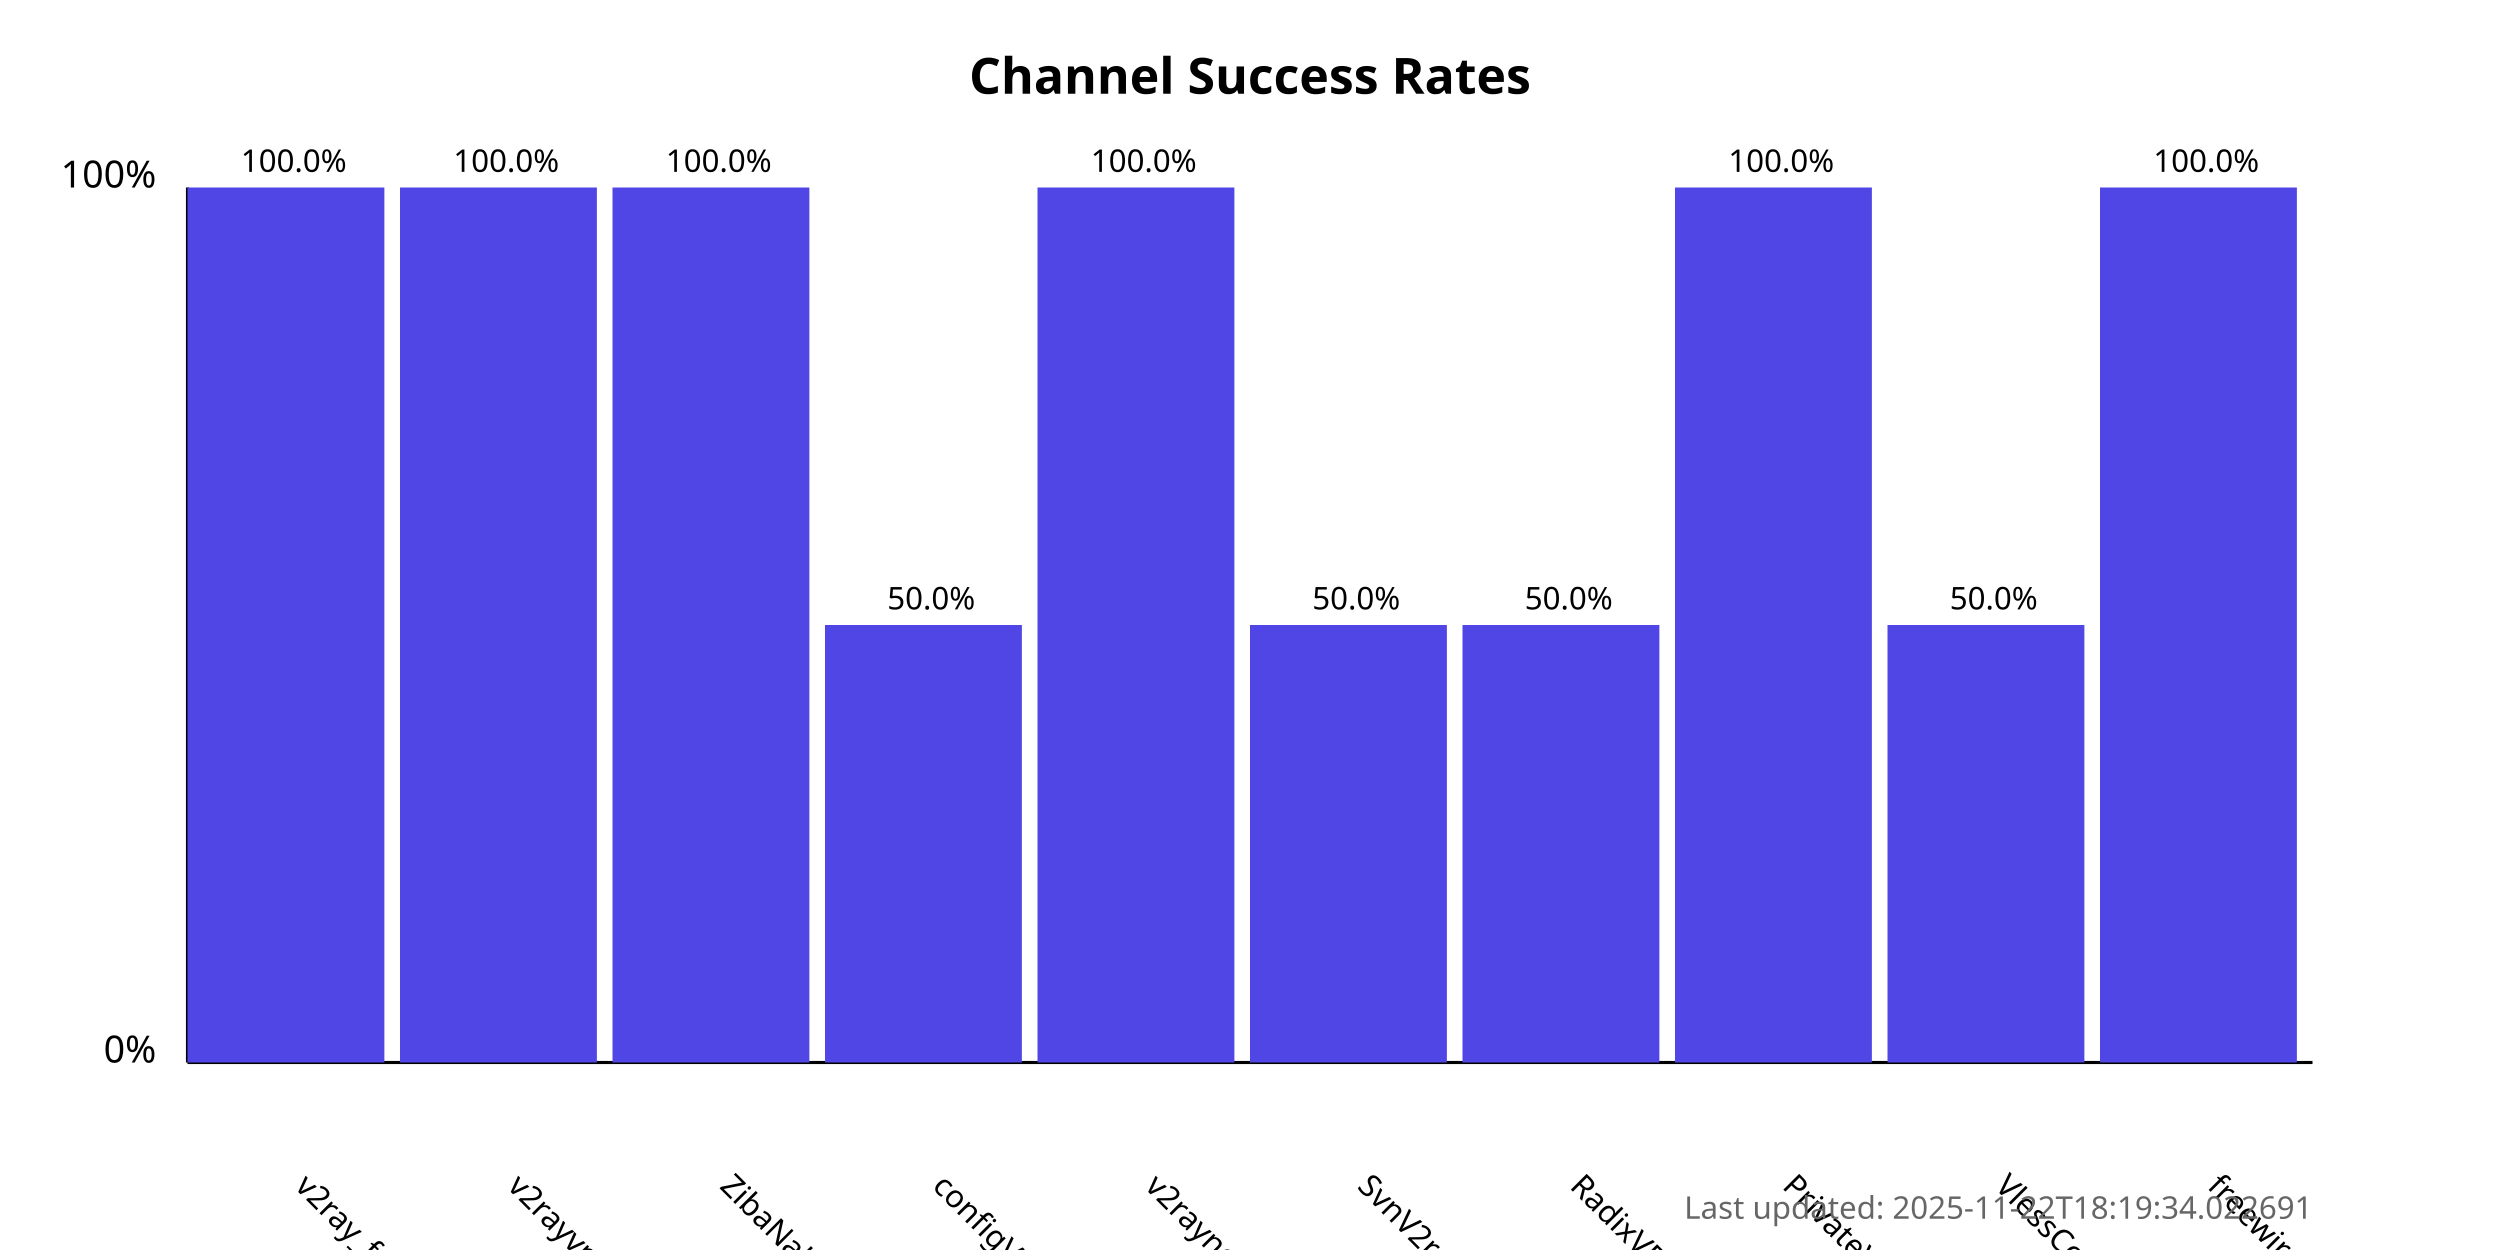
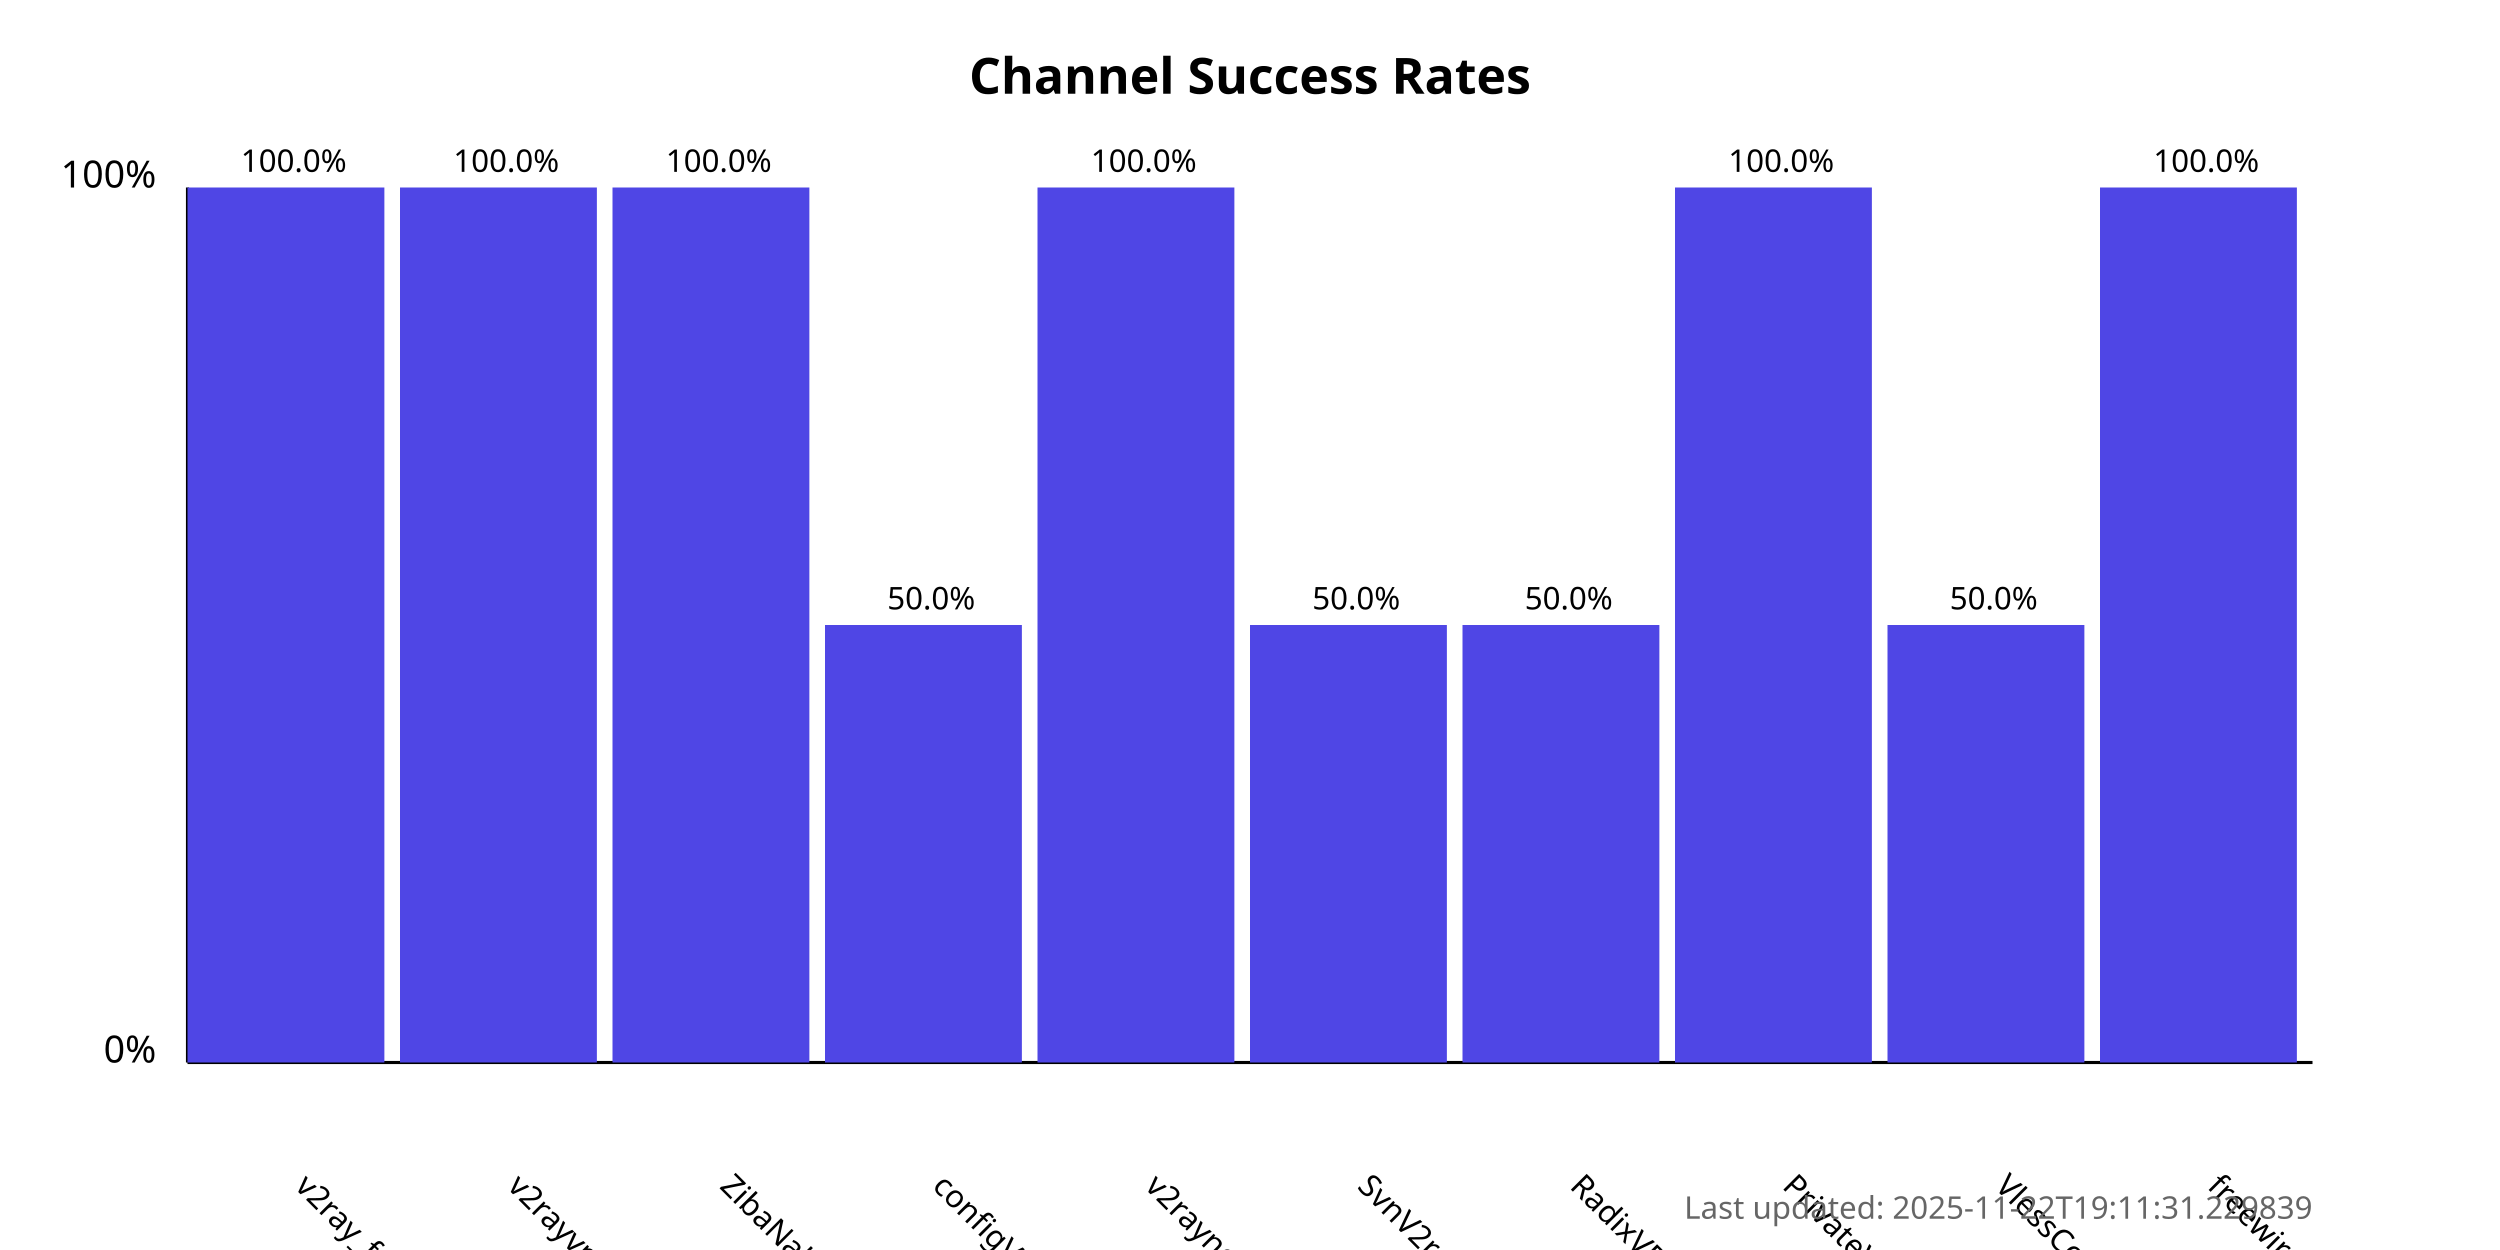
<svg xmlns="http://www.w3.org/2000/svg" width="800" height="400">
  <style>
            .chart-title { font: bold 16px sans-serif; }
            .axis-label { font: 12px sans-serif; }
            .tick-label { font: 10px sans-serif; }
            .bar { fill: #4f46e5; }
            .bar:hover { fill: #6366f1; }
            .timestamp { font: 10px sans-serif; fill: #666; }
        </style>
  <text x="400.0" y="30" text-anchor="middle" class="chart-title">
            Channel Success Rates
        </text>
  <line x1="60" y1="340" x2="60" y2="60" stroke="black" stroke-width="1" />
  <line x1="60" y1="340" x2="740" y2="340" stroke="black" stroke-width="1" />
  <text x="50" y="340" text-anchor="end" class="axis-label">0%</text>
  <text x="50" y="60" text-anchor="end" class="axis-label">100%</text>
  <g>
    <rect x="60" y="60.0" width="63.0" height="280.0" class="bar" />
    <text x="94.0" y="380" transform="rotate(45, 94.0, 380)" text-anchor="start" class="tick-label">
                v2ray_free_conf
            </text>
    <text x="94.0" y="55.0" text-anchor="middle" class="tick-label">
                100.0%
            </text>
  </g>
  <g>
    <rect x="128.0" y="60.0" width="63.0" height="280.0" class="bar" />
    <text x="162.0" y="380" transform="rotate(45, 162.0, 380)" text-anchor="start" class="tick-label">
                v2rayvpno
            </text>
    <text x="162.0" y="55.0" text-anchor="middle" class="tick-label">
                100.0%
            </text>
  </g>
  <g>
    <rect x="196.0" y="60.0" width="63.0" height="280.0" class="bar" />
    <text x="230.0" y="380" transform="rotate(45, 230.0, 380)" text-anchor="start" class="tick-label">
                ZibaNabz
            </text>
    <text x="230.0" y="55.0" text-anchor="middle" class="tick-label">
                100.0%
            </text>
  </g>
  <g>
    <rect x="264.0" y="200.0" width="63.0" height="140.0" class="bar" />
    <text x="298.0" y="380" transform="rotate(45, 298.0, 380)" text-anchor="start" class="tick-label">
                configV2rayForFree
            </text>
    <text x="298.0" y="195.0" text-anchor="middle" class="tick-label">
                50.0%
            </text>
  </g>
  <g>
    <rect x="332.0" y="60.0" width="63.0" height="280.0" class="bar" />
    <text x="366.0" y="380" transform="rotate(45, 366.0, 380)" text-anchor="start" class="tick-label">
                v2rayngvpn
            </text>
    <text x="366.0" y="55.0" text-anchor="middle" class="tick-label">
                100.0%
            </text>
  </g>
  <g>
    <rect x="400.0" y="200.0" width="63.0" height="140.0" class="bar" />
    <text x="434.0" y="380" transform="rotate(45, 434.0, 380)" text-anchor="start" class="tick-label">
                SvnV2ray
            </text>
    <text x="434.0" y="195.0" text-anchor="middle" class="tick-label">
                50.0%
            </text>
  </g>
  <g>
    <rect x="468.0" y="200.0" width="63.0" height="140.0" class="bar" />
    <text x="502.0" y="380" transform="rotate(45, 502.0, 380)" text-anchor="start" class="tick-label">
                RadixVPN
            </text>
    <text x="502.0" y="195.0" text-anchor="middle" class="tick-label">
                50.0%
            </text>
  </g>
  <g>
    <rect x="536.0" y="60.0" width="63.0" height="280.0" class="bar" />
    <text x="570.0" y="380" transform="rotate(45, 570.0, 380)" text-anchor="start" class="tick-label">
                PrivateVPNs
            </text>
    <text x="570.0" y="55.0" text-anchor="middle" class="tick-label">
                100.0%
            </text>
  </g>
  <g>
    <rect x="604.0" y="200.0" width="63.0" height="140.0" class="bar" />
    <text x="638.0" y="380" transform="rotate(45, 638.0, 380)" text-anchor="start" class="tick-label">
                VlessConfig
            </text>
    <text x="638.0" y="195.0" text-anchor="middle" class="tick-label">
                50.0%
            </text>
  </g>
  <g>
    <rect x="672.0" y="60.0" width="63.0" height="280.0" class="bar" />
    <text x="706.0" y="380" transform="rotate(45, 706.0, 380)" text-anchor="start" class="tick-label">
                freewireguard
            </text>
    <text x="706.0" y="55.0" text-anchor="middle" class="tick-label">
                100.0%
            </text>
  </g>
  <text x="740" y="390" text-anchor="end" class="timestamp">
-             Last updated: 2025-11-22T18:19:34.022691
+             Last updated: 2025-11-22T19:11:31.229839
        </text>
</svg>
